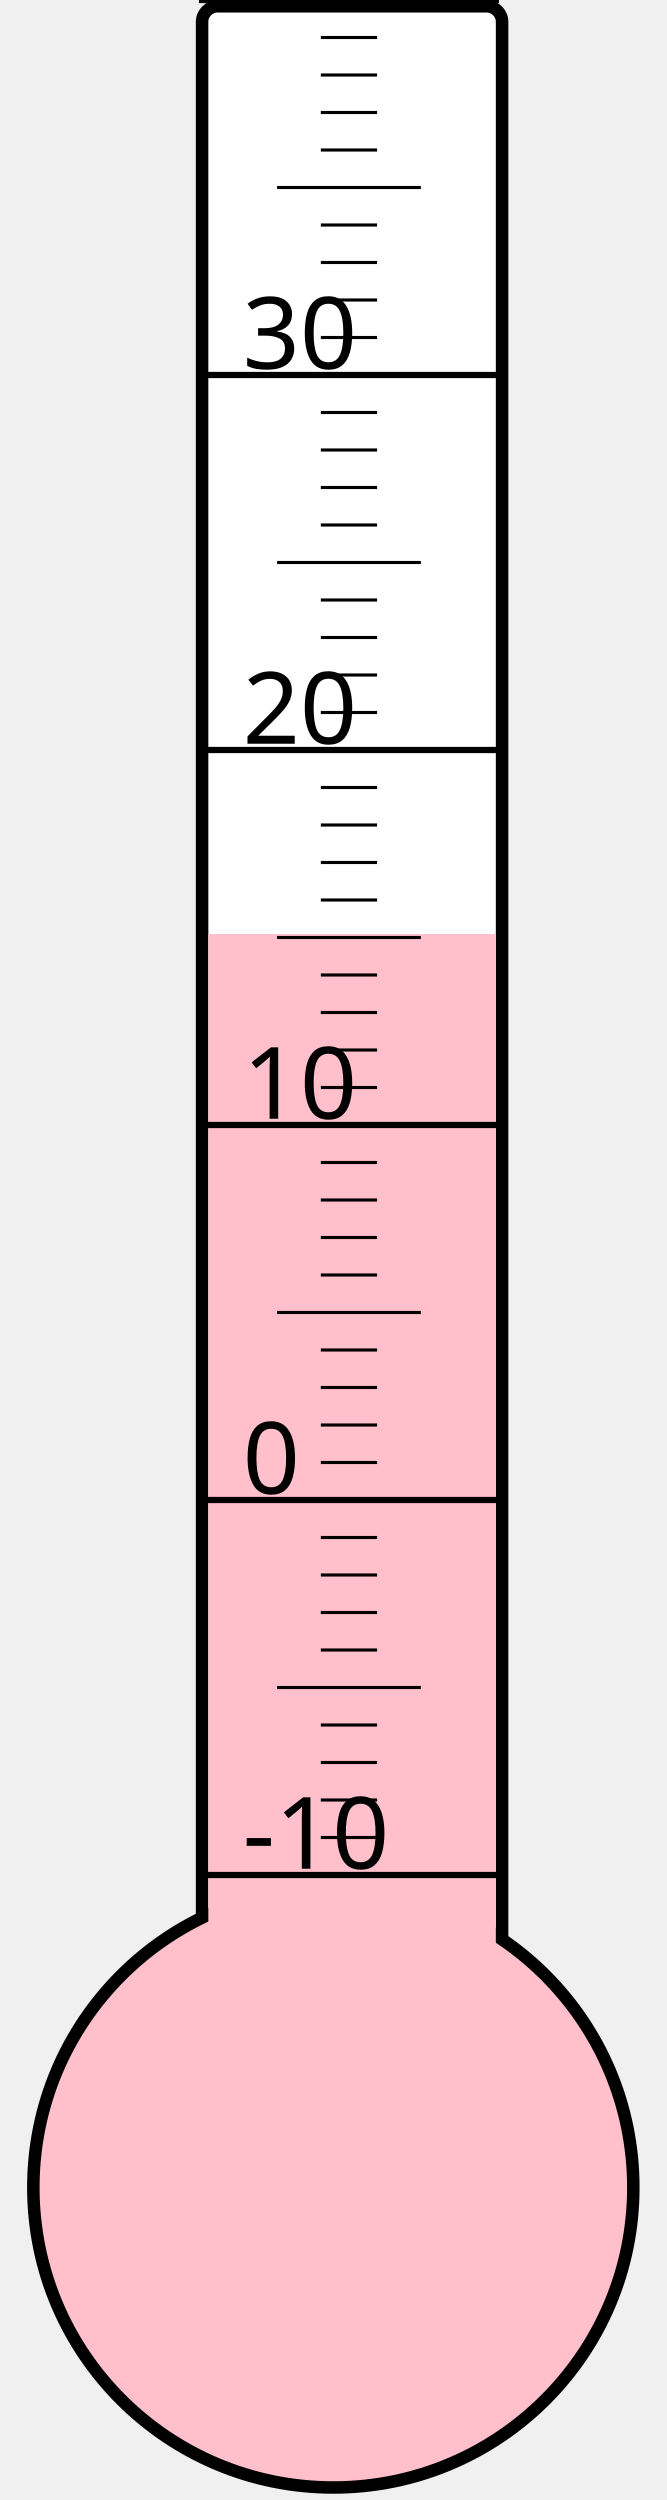
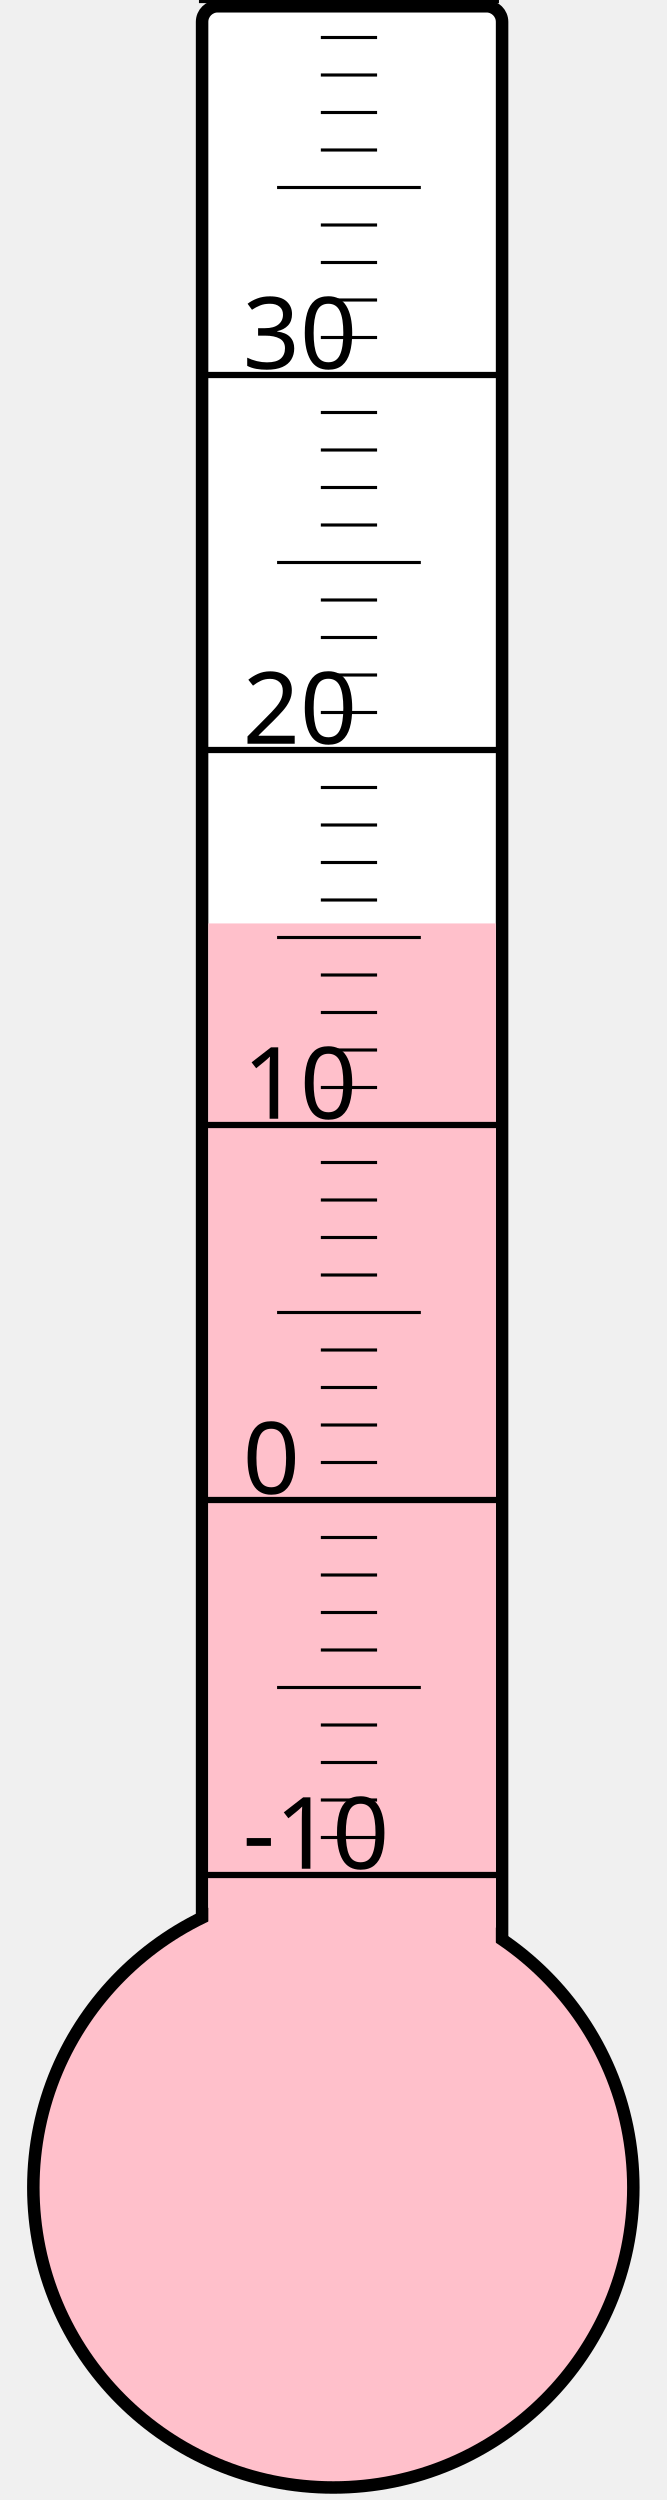
<svg xmlns="http://www.w3.org/2000/svg" width="40px" height="150px" viewBox="0 0 200 800">
  <rect width="200" height="800" x="0" y="0" style="fill: #ffffeb; fill-opacity: 0;" />
  <rect width="96" height="680" x="58" y="2" rx="5" ry="5" style="fill: white; fill-opacity: 1; stroke: black; stroke-width: 4;" />
  <circle cx="100" cy="700" r="96" style="fill: pink; stroke: black; stroke-width: 4;" />
-   <rect width="92" height="401.125" x="60" y="298.875" style="fill: pink; fill-opacity: 1; stroke-width: 0;" />
+   <rect width="92" height="404.5" x="60" y="295.5" style="fill: pink; fill-opacity: 1; stroke-width: 0;" />
  <text x="71" y="598" style="font-family: sans-serif; font-size: 24pt;">-10</text>
  <text x="71" y="478" style="font-family: sans-serif; font-size: 24pt;">0</text>
  <text x="71" y="358" style="font-family: sans-serif; font-size: 24pt;">10</text>
  <text x="71" y="238" style="font-family: sans-serif; font-size: 24pt;">20</text>
  <text x="71" y="118" style="font-family: sans-serif; font-size: 24pt;">30</text>
  <g style="stroke: black;">
    <line x1="57" y1="600" x2="153" y2="600" style="stroke-width: 2;" />
    <line x1="96" y1="588" x2="114" y2="588" style="stroke-width: 1;" />
    <line x1="96" y1="576" x2="114" y2="576" style="stroke-width: 1;" />
    <line x1="96" y1="564" x2="114" y2="564" style="stroke-width: 1;" />
    <line x1="96" y1="552" x2="114" y2="552" style="stroke-width: 1;" />
    <line x1="82" y1="540" x2="128" y2="540" style="stroke-width: 1;" />
    <line x1="96" y1="528" x2="114" y2="528" style="stroke-width: 1;" />
    <line x1="96" y1="516" x2="114" y2="516" style="stroke-width: 1;" />
    <line x1="96" y1="504" x2="114" y2="504" style="stroke-width: 1;" />
    <line x1="96" y1="492" x2="114" y2="492" style="stroke-width: 1;" />
    <line x1="57" y1="480" x2="153" y2="480" style="stroke-width: 2;" />
    <line x1="96" y1="468" x2="114" y2="468" style="stroke-width: 1;" />
    <line x1="96" y1="456" x2="114" y2="456" style="stroke-width: 1;" />
    <line x1="96" y1="444" x2="114" y2="444" style="stroke-width: 1;" />
    <line x1="96" y1="432" x2="114" y2="432" style="stroke-width: 1;" />
    <line x1="82" y1="420" x2="128" y2="420" style="stroke-width: 1;" />
    <line x1="96" y1="408" x2="114" y2="408" style="stroke-width: 1;" />
    <line x1="96" y1="396" x2="114" y2="396" style="stroke-width: 1;" />
    <line x1="96" y1="384" x2="114" y2="384" style="stroke-width: 1;" />
    <line x1="96" y1="372" x2="114" y2="372" style="stroke-width: 1;" />
    <line x1="57" y1="360" x2="153" y2="360" style="stroke-width: 2;" />
    <line x1="96" y1="348" x2="114" y2="348" style="stroke-width: 1;" />
    <line x1="96" y1="336" x2="114" y2="336" style="stroke-width: 1;" />
    <line x1="96" y1="324" x2="114" y2="324" style="stroke-width: 1;" />
    <line x1="96" y1="312" x2="114" y2="312" style="stroke-width: 1;" />
    <line x1="82" y1="300" x2="128" y2="300" style="stroke-width: 1;" />
    <line x1="96" y1="288" x2="114" y2="288" style="stroke-width: 1;" />
    <line x1="96" y1="276" x2="114" y2="276" style="stroke-width: 1;" />
    <line x1="96" y1="264" x2="114" y2="264" style="stroke-width: 1;" />
    <line x1="96" y1="252" x2="114" y2="252" style="stroke-width: 1;" />
    <line x1="57" y1="240" x2="153" y2="240" style="stroke-width: 2;" />
    <line x1="96" y1="228" x2="114" y2="228" style="stroke-width: 1;" />
    <line x1="96" y1="216" x2="114" y2="216" style="stroke-width: 1;" />
    <line x1="96" y1="204" x2="114" y2="204" style="stroke-width: 1;" />
    <line x1="96" y1="192" x2="114" y2="192" style="stroke-width: 1;" />
    <line x1="82" y1="180" x2="128" y2="180" style="stroke-width: 1;" />
    <line x1="96" y1="168" x2="114" y2="168" style="stroke-width: 1;" />
    <line x1="96" y1="156" x2="114" y2="156" style="stroke-width: 1;" />
    <line x1="96" y1="144" x2="114" y2="144" style="stroke-width: 1;" />
    <line x1="96" y1="132" x2="114" y2="132" style="stroke-width: 1;" />
    <line x1="57" y1="120" x2="153" y2="120" style="stroke-width: 2;" />
    <line x1="96" y1="108" x2="114" y2="108" style="stroke-width: 1;" />
    <line x1="96" y1="96" x2="114" y2="96" style="stroke-width: 1;" />
    <line x1="96" y1="84" x2="114" y2="84" style="stroke-width: 1;" />
    <line x1="96" y1="72" x2="114" y2="72" style="stroke-width: 1;" />
    <line x1="82" y1="60" x2="128" y2="60" style="stroke-width: 1;" />
    <line x1="96" y1="48" x2="114" y2="48" style="stroke-width: 1;" />
    <line x1="96" y1="36" x2="114" y2="36" style="stroke-width: 1;" />
    <line x1="96" y1="24" x2="114" y2="24" style="stroke-width: 1;" />
    <line x1="96" y1="12" x2="114" y2="12" style="stroke-width: 1;" />
    <line x1="57" y1="0" x2="153" y2="0" style="stroke-width: 2;" />
  </g>
</svg>
